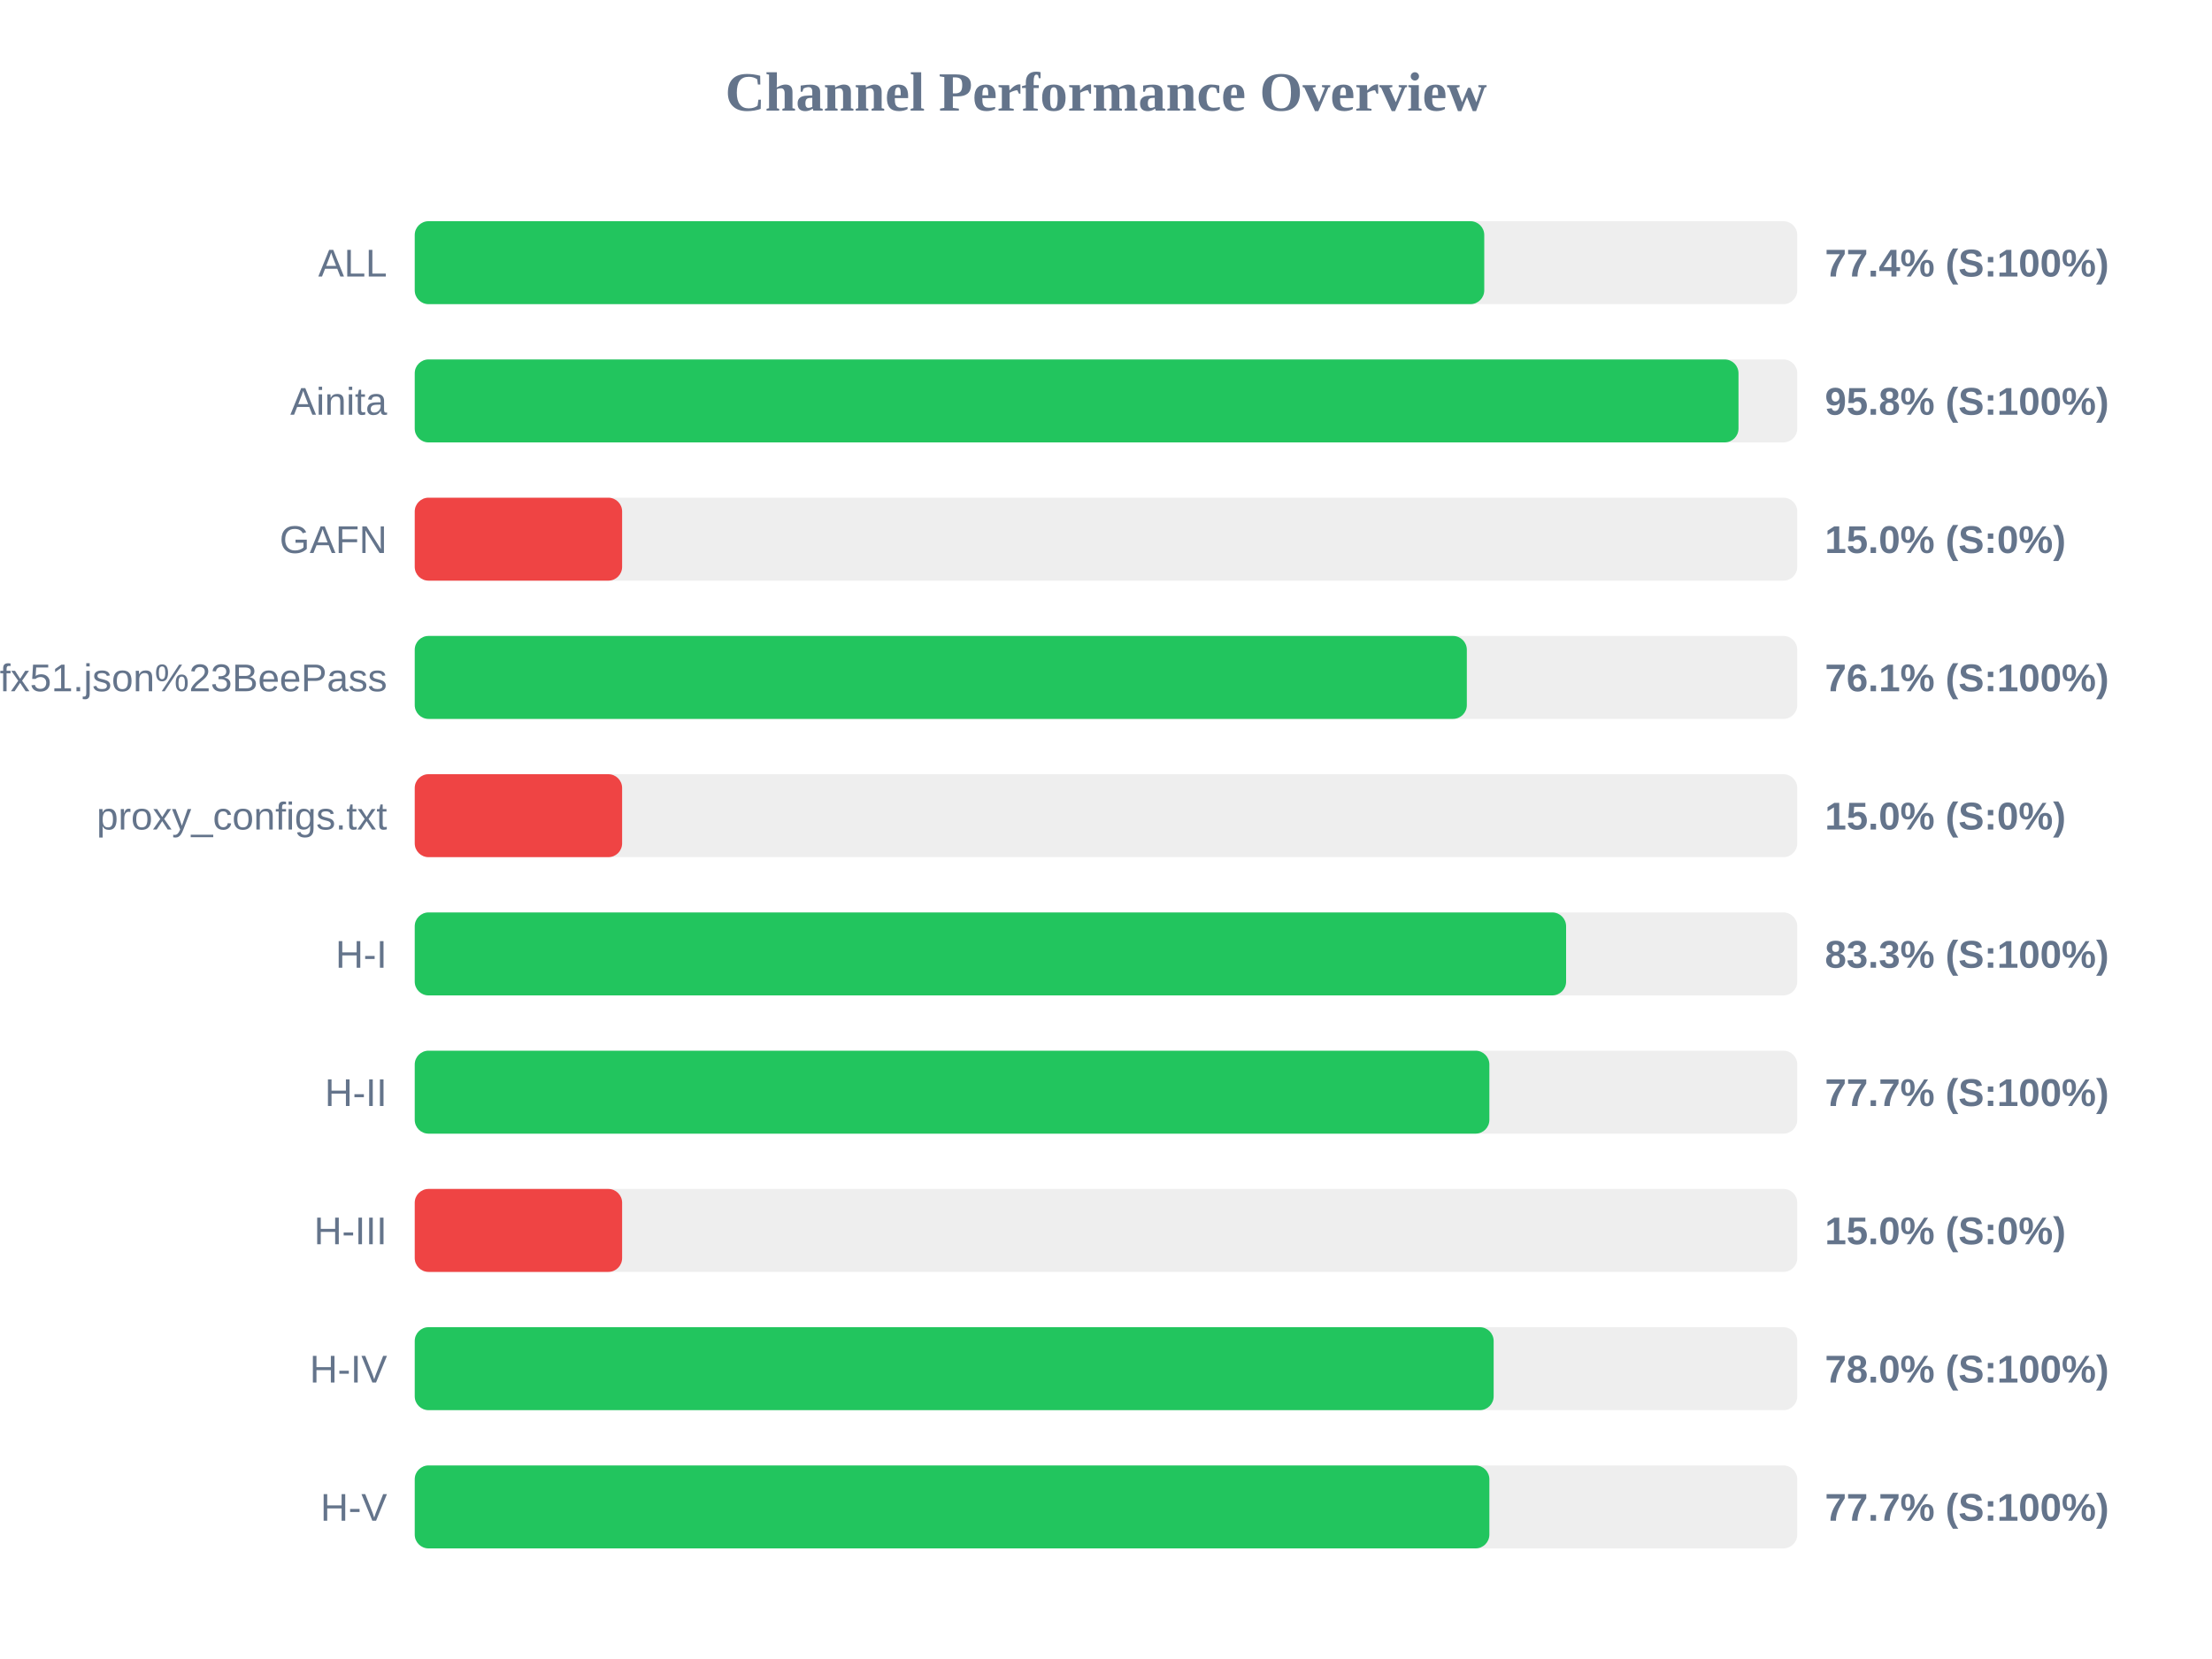
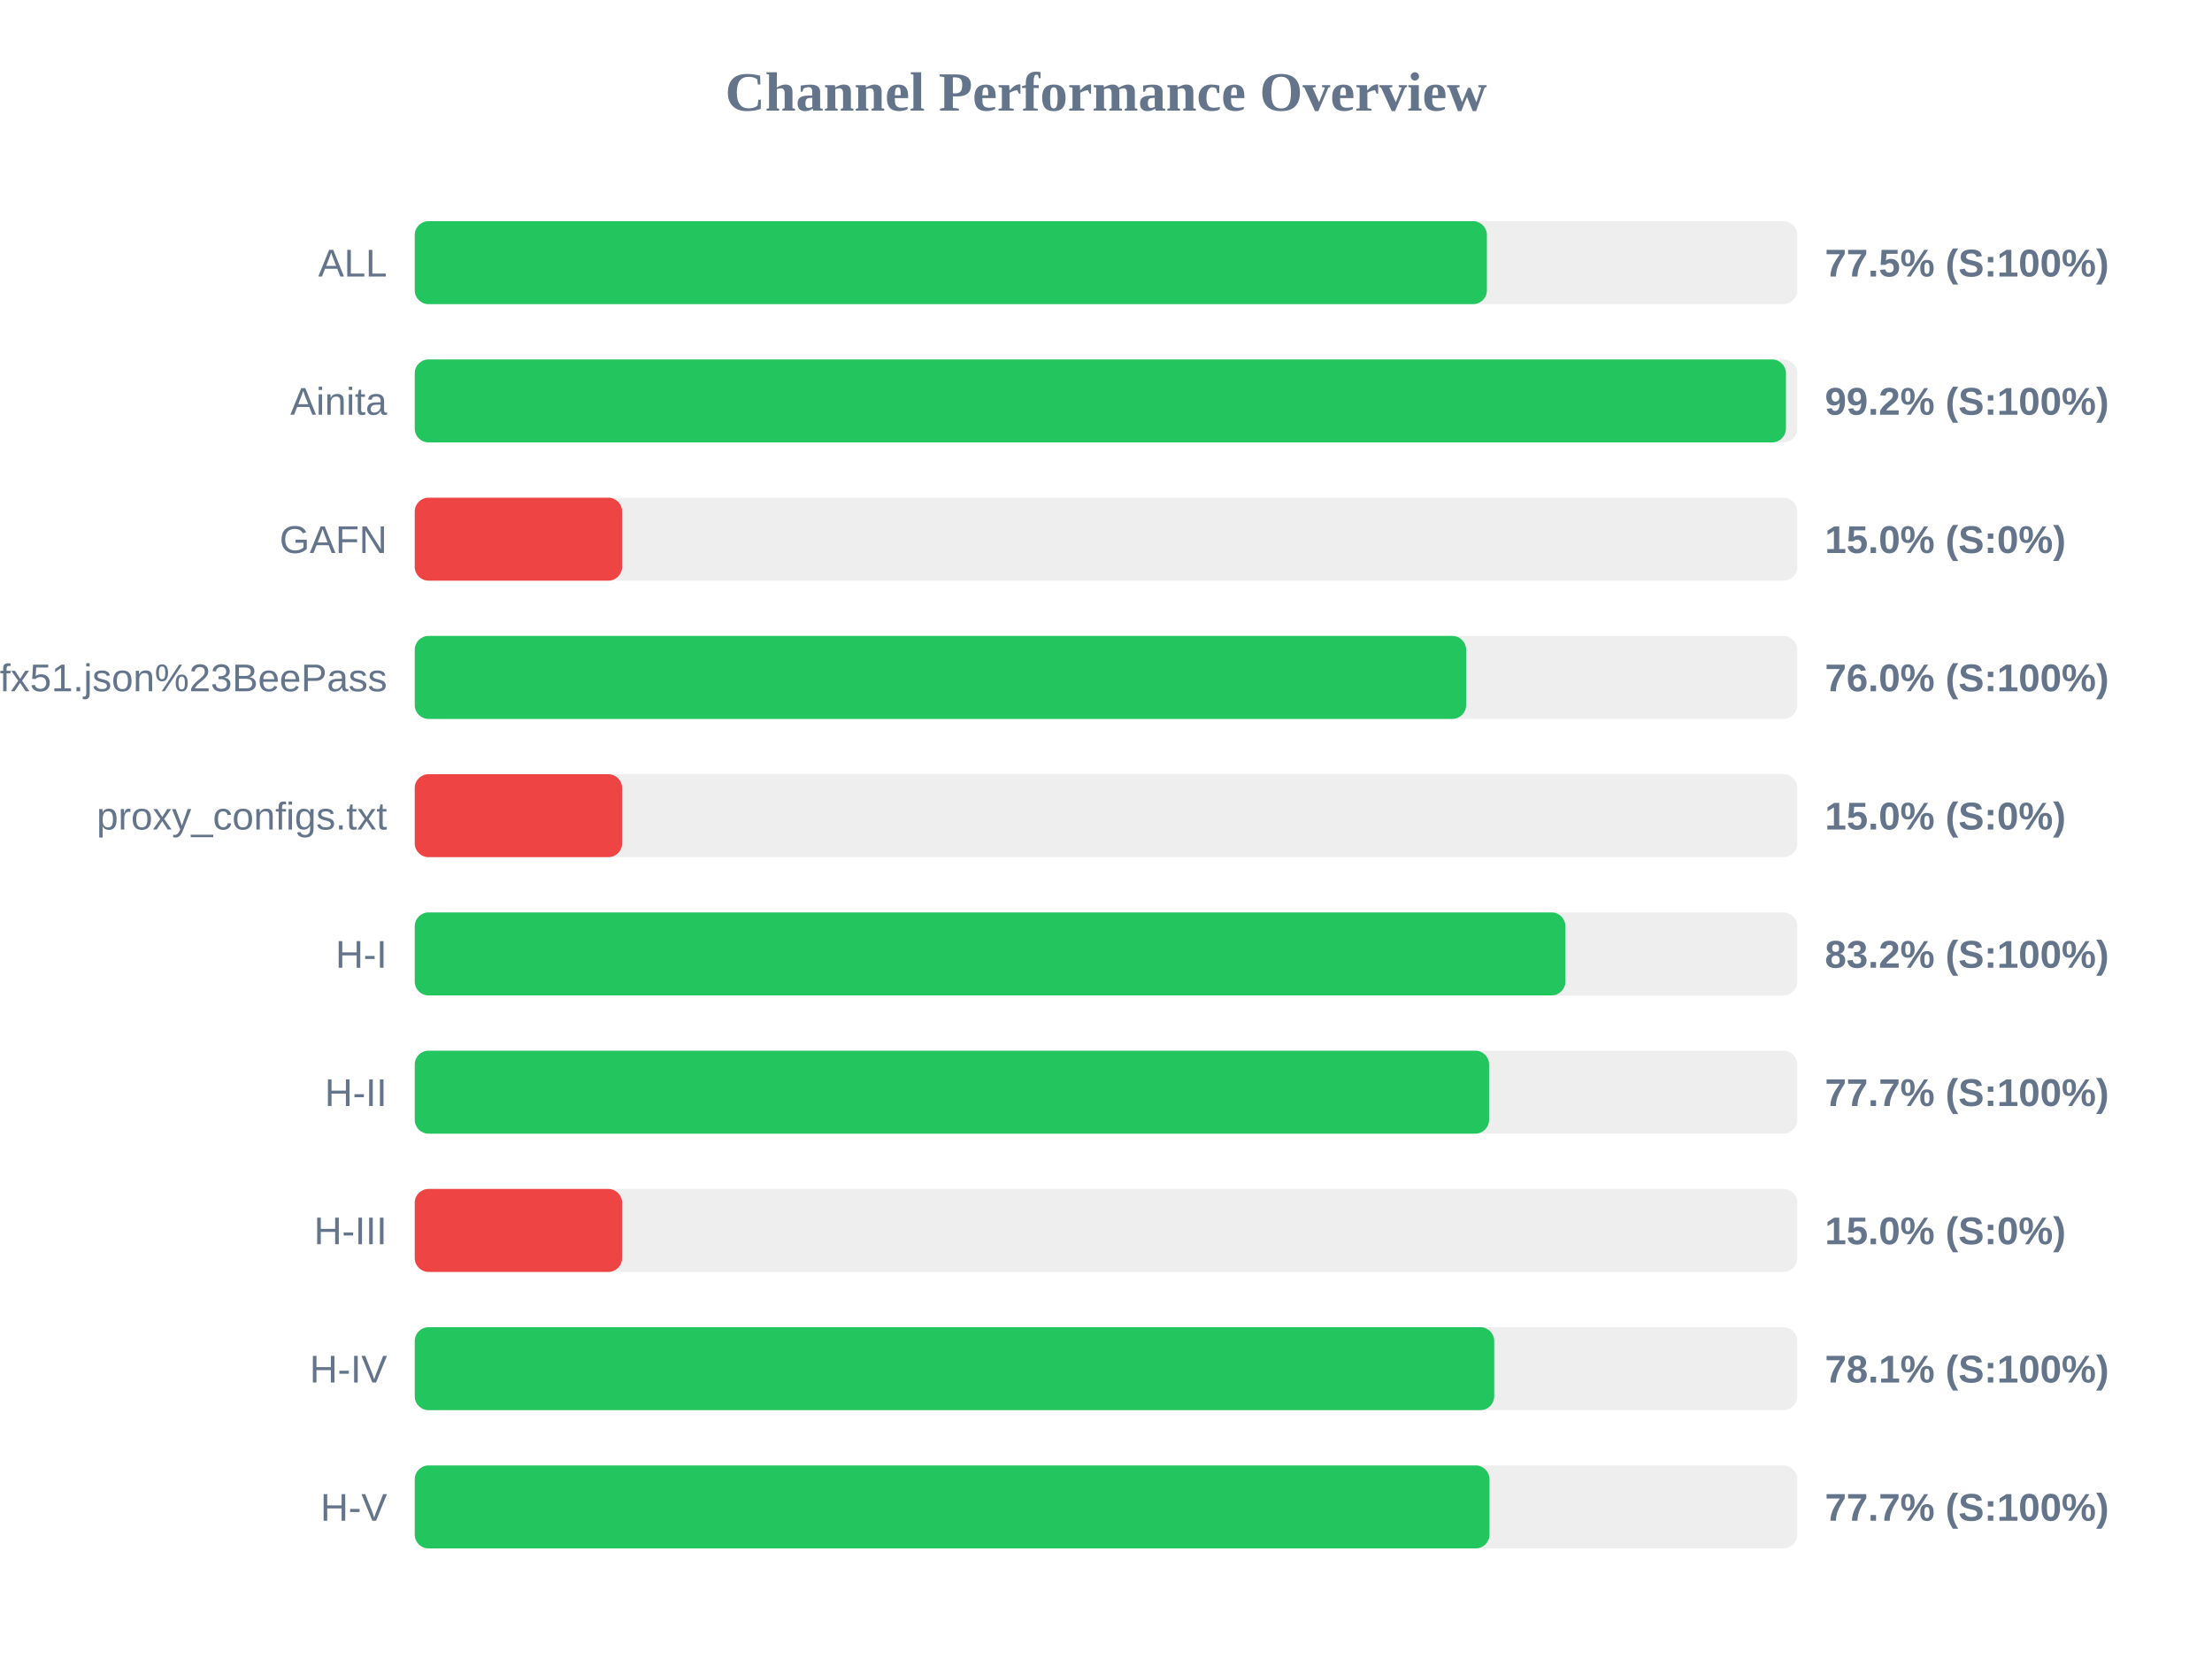
<svg xmlns="http://www.w3.org/2000/svg" width="800" height="600" version="1.1">
  <style>
        .row { font: 14px Arial; fill: #64748b; }
        .score { font: bold 14px Arial; fill: #64748b; }
    </style>
  <text x="400" y="40" text-anchor="middle" font-size="20px" font-weight="bold" fill="#64748b">Channel Performance Overview</text>
  <rect x="150" y="80" width="500" height="30" fill="#eee" rx="5" />
-   <rect x="150" y="80" width="386.8" height="30" fill="#22c55e" rx="5" />
+   <rect x="150" y="80" width="387.75" height="30" fill="#22c55e" rx="5" />
  <text x="140" y="100" text-anchor="end" class="row">ALL</text>
-   <text x="660" y="100" text-anchor="start" class="score">77.4% (S:100%)</text>
+   <text x="660" y="100" text-anchor="start" class="score">77.5% (S:100%)</text>
  <rect x="150" y="130" width="500" height="30" fill="#eee" rx="5" />
-   <rect x="150" y="130" width="478.75" height="30" fill="#22c55e" rx="5" />
+   <rect x="150" y="130" width="495.9" height="30" fill="#22c55e" rx="5" />
  <text x="140" y="150" text-anchor="end" class="row">Ainita</text>
-   <text x="660" y="150" text-anchor="start" class="score">95.8% (S:100%)</text>
+   <text x="660" y="150" text-anchor="start" class="score">99.2% (S:100%)</text>
  <rect x="150" y="180" width="500" height="30" fill="#eee" rx="5" />
  <rect x="150" y="180" width="75.0" height="30" fill="#ef4444" rx="5" />
  <text x="140" y="200" text-anchor="end" class="row">GAFN</text>
  <text x="660" y="200" text-anchor="start" class="score">15.0% (S:0%)</text>
  <rect x="150" y="230" width="500" height="30" fill="#eee" rx="5" />
-   <rect x="150" y="230" width="380.5" height="30" fill="#22c55e" rx="5" />
+   <rect x="150" y="230" width="380.25" height="30" fill="#22c55e" rx="5" />
  <text x="140" y="250" text-anchor="end" class="row">sub?s=ssconf%3A%2F%2Fs3.amazonaws.com%2Fbeedynconprd%2Fzf38bv6oxi1nv3wfkpmxyfl8yj5fargza3foantoalu16vznl0ckxx7bgf1ufx51.json%23BeePass</text>
-   <text x="660" y="250" text-anchor="start" class="score">76.1% (S:100%)</text>
+   <text x="660" y="250" text-anchor="start" class="score">76.0% (S:100%)</text>
  <rect x="150" y="280" width="500" height="30" fill="#eee" rx="5" />
  <rect x="150" y="280" width="75.0" height="30" fill="#ef4444" rx="5" />
  <text x="140" y="300" text-anchor="end" class="row">proxy_configs.txt</text>
  <text x="660" y="300" text-anchor="start" class="score">15.0% (S:0%)</text>
  <rect x="150" y="330" width="500" height="30" fill="#eee" rx="5" />
-   <rect x="150" y="330" width="416.4" height="30" fill="#22c55e" rx="5" />
+   <rect x="150" y="330" width="416.15" height="30" fill="#22c55e" rx="5" />
  <text x="140" y="350" text-anchor="end" class="row">H-I</text>
-   <text x="660" y="350" text-anchor="start" class="score">83.3% (S:100%)</text>
+   <text x="660" y="350" text-anchor="start" class="score">83.2% (S:100%)</text>
  <rect x="150" y="380" width="500" height="30" fill="#eee" rx="5" />
-   <rect x="150" y="380" width="388.65" height="30" fill="#22c55e" rx="5" />
+   <rect x="150" y="380" width="388.55" height="30" fill="#22c55e" rx="5" />
  <text x="140" y="400" text-anchor="end" class="row">H-II</text>
  <text x="660" y="400" text-anchor="start" class="score">77.7% (S:100%)</text>
  <rect x="150" y="430" width="500" height="30" fill="#eee" rx="5" />
  <rect x="150" y="430" width="75.0" height="30" fill="#ef4444" rx="5" />
  <text x="140" y="450" text-anchor="end" class="row">H-III</text>
  <text x="660" y="450" text-anchor="start" class="score">15.0% (S:0%)</text>
  <rect x="150" y="480" width="500" height="30" fill="#eee" rx="5" />
-   <rect x="150" y="480" width="390.2" height="30" fill="#22c55e" rx="5" />
+   <rect x="150" y="480" width="390.4" height="30" fill="#22c55e" rx="5" />
  <text x="140" y="500" text-anchor="end" class="row">H-IV</text>
-   <text x="660" y="500" text-anchor="start" class="score">78.0% (S:100%)</text>
+   <text x="660" y="500" text-anchor="start" class="score">78.1% (S:100%)</text>
  <rect x="150" y="530" width="500" height="30" fill="#eee" rx="5" />
-   <rect x="150" y="530" width="388.65" height="30" fill="#22c55e" rx="5" />
+   <rect x="150" y="530" width="388.7" height="30" fill="#22c55e" rx="5" />
  <text x="140" y="550" text-anchor="end" class="row">H-V</text>
  <text x="660" y="550" text-anchor="start" class="score">77.7% (S:100%)</text>
</svg>
